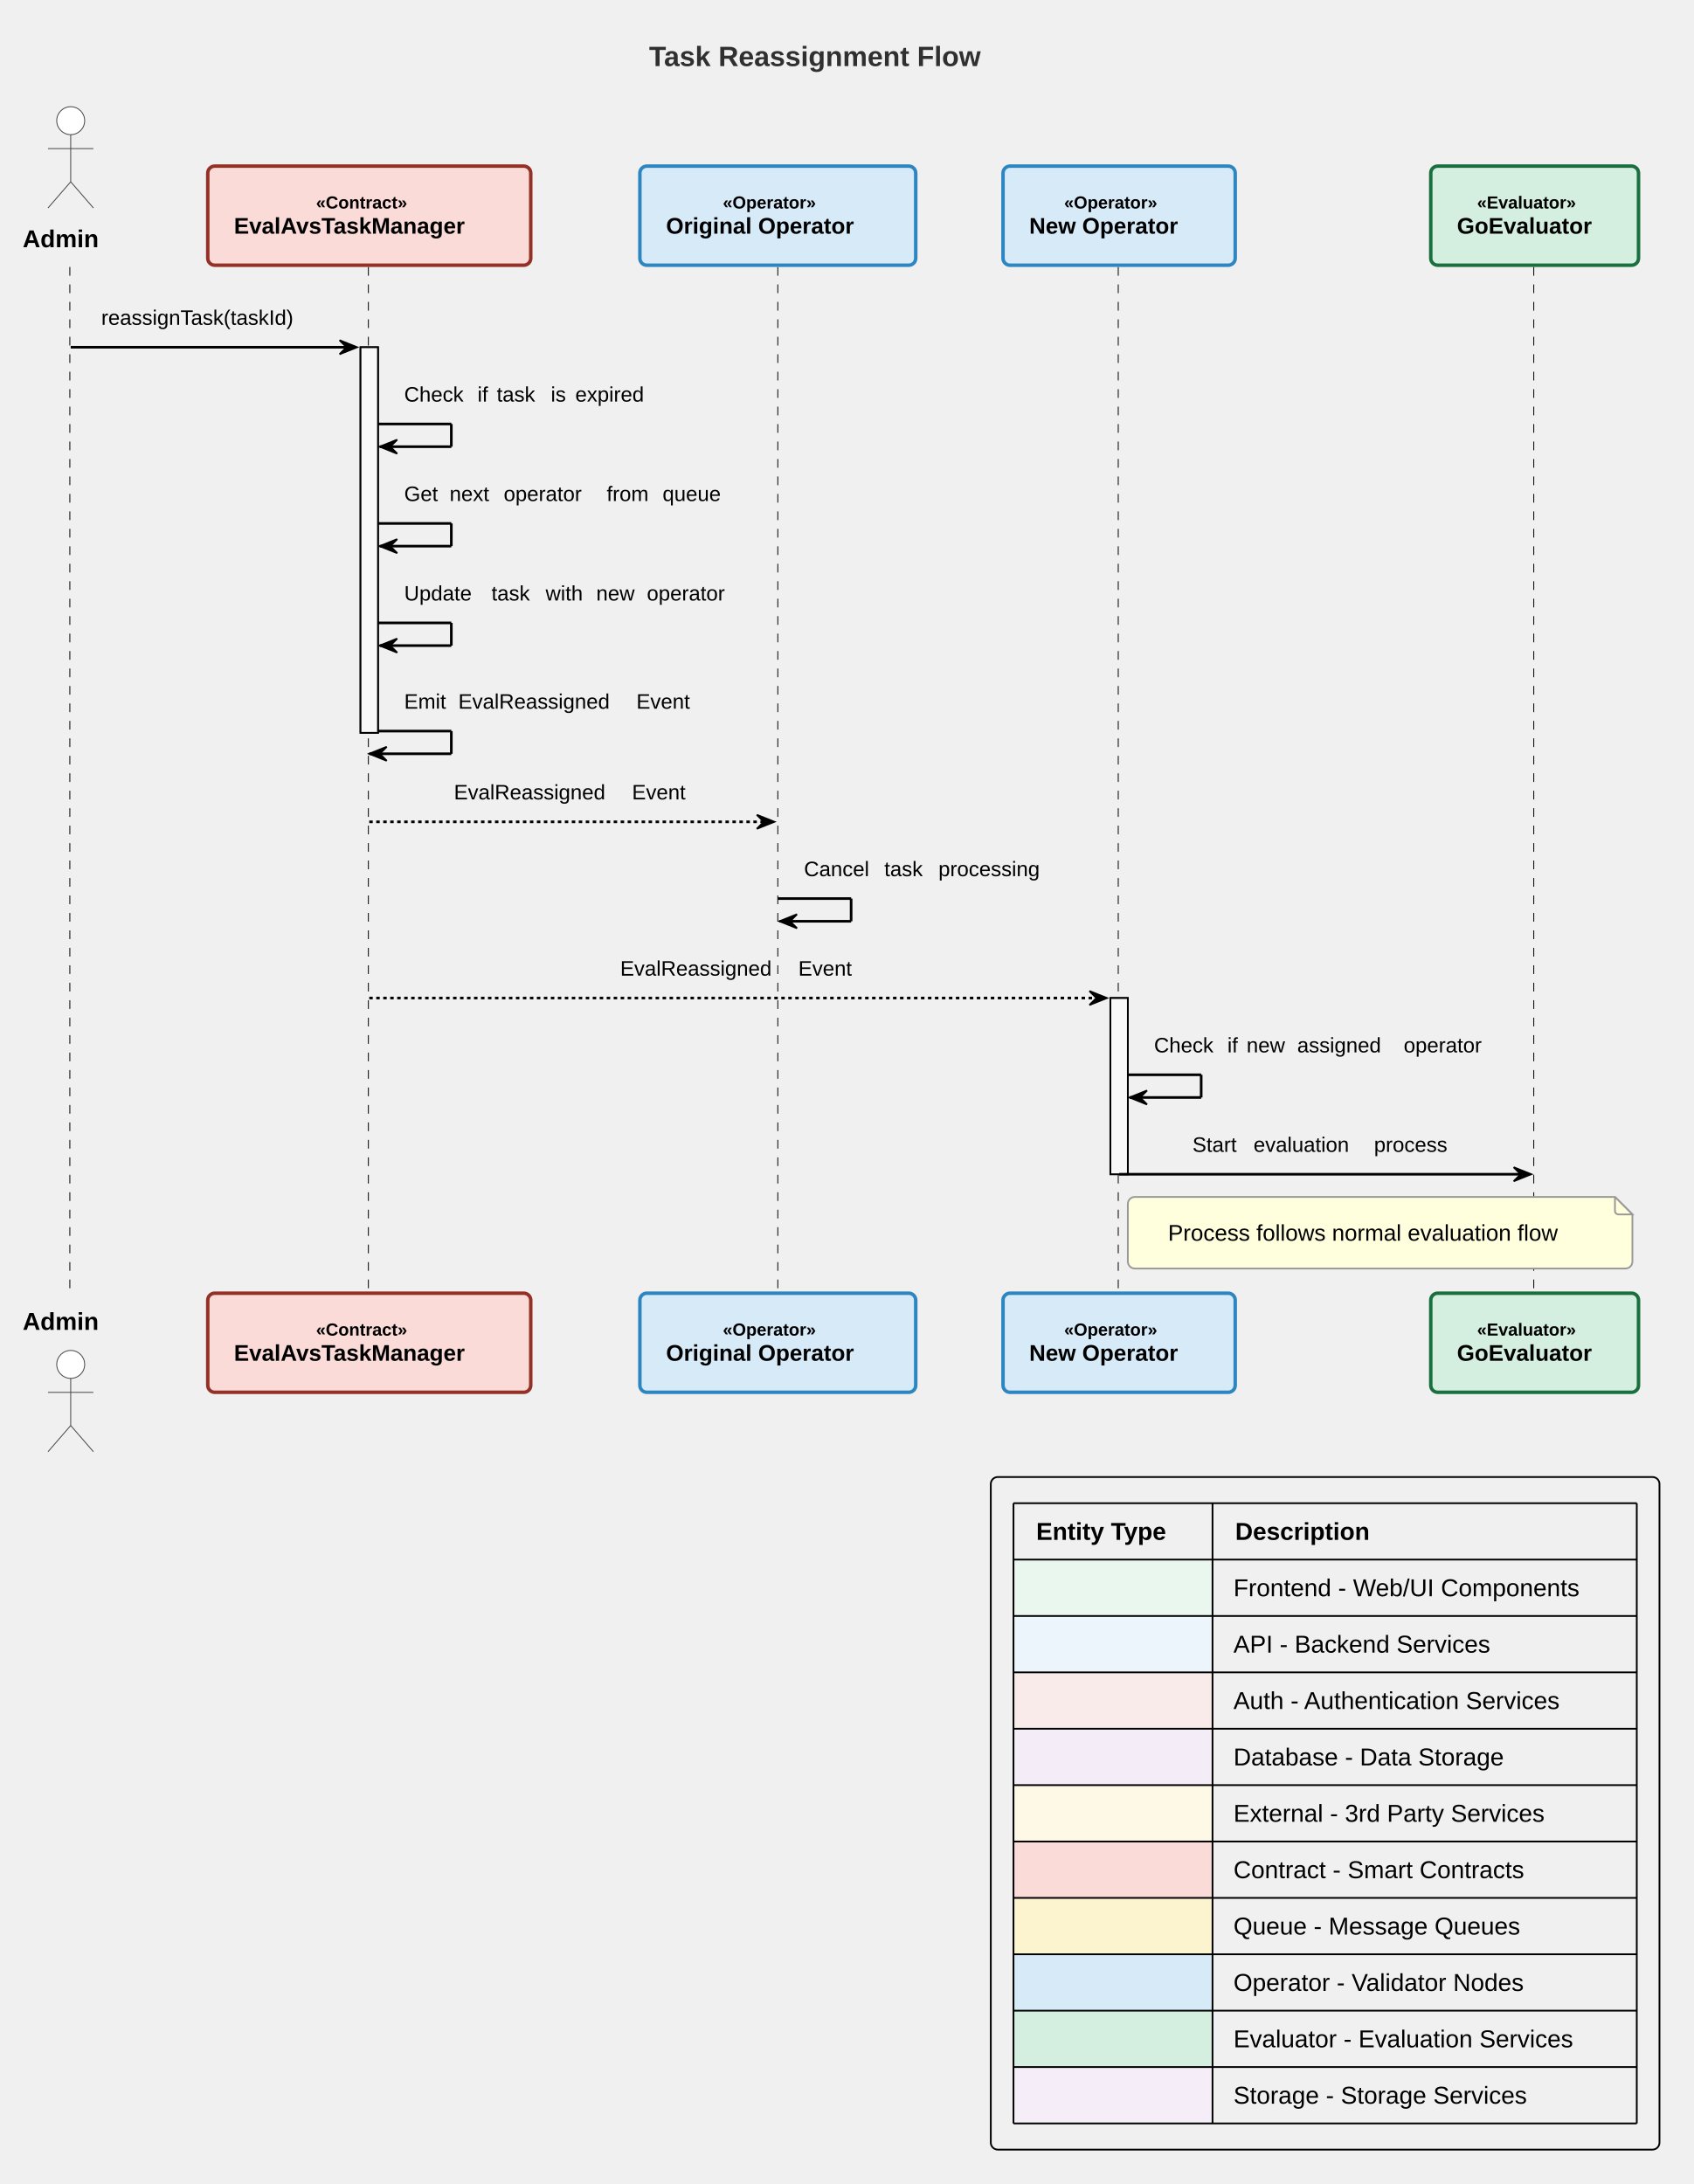
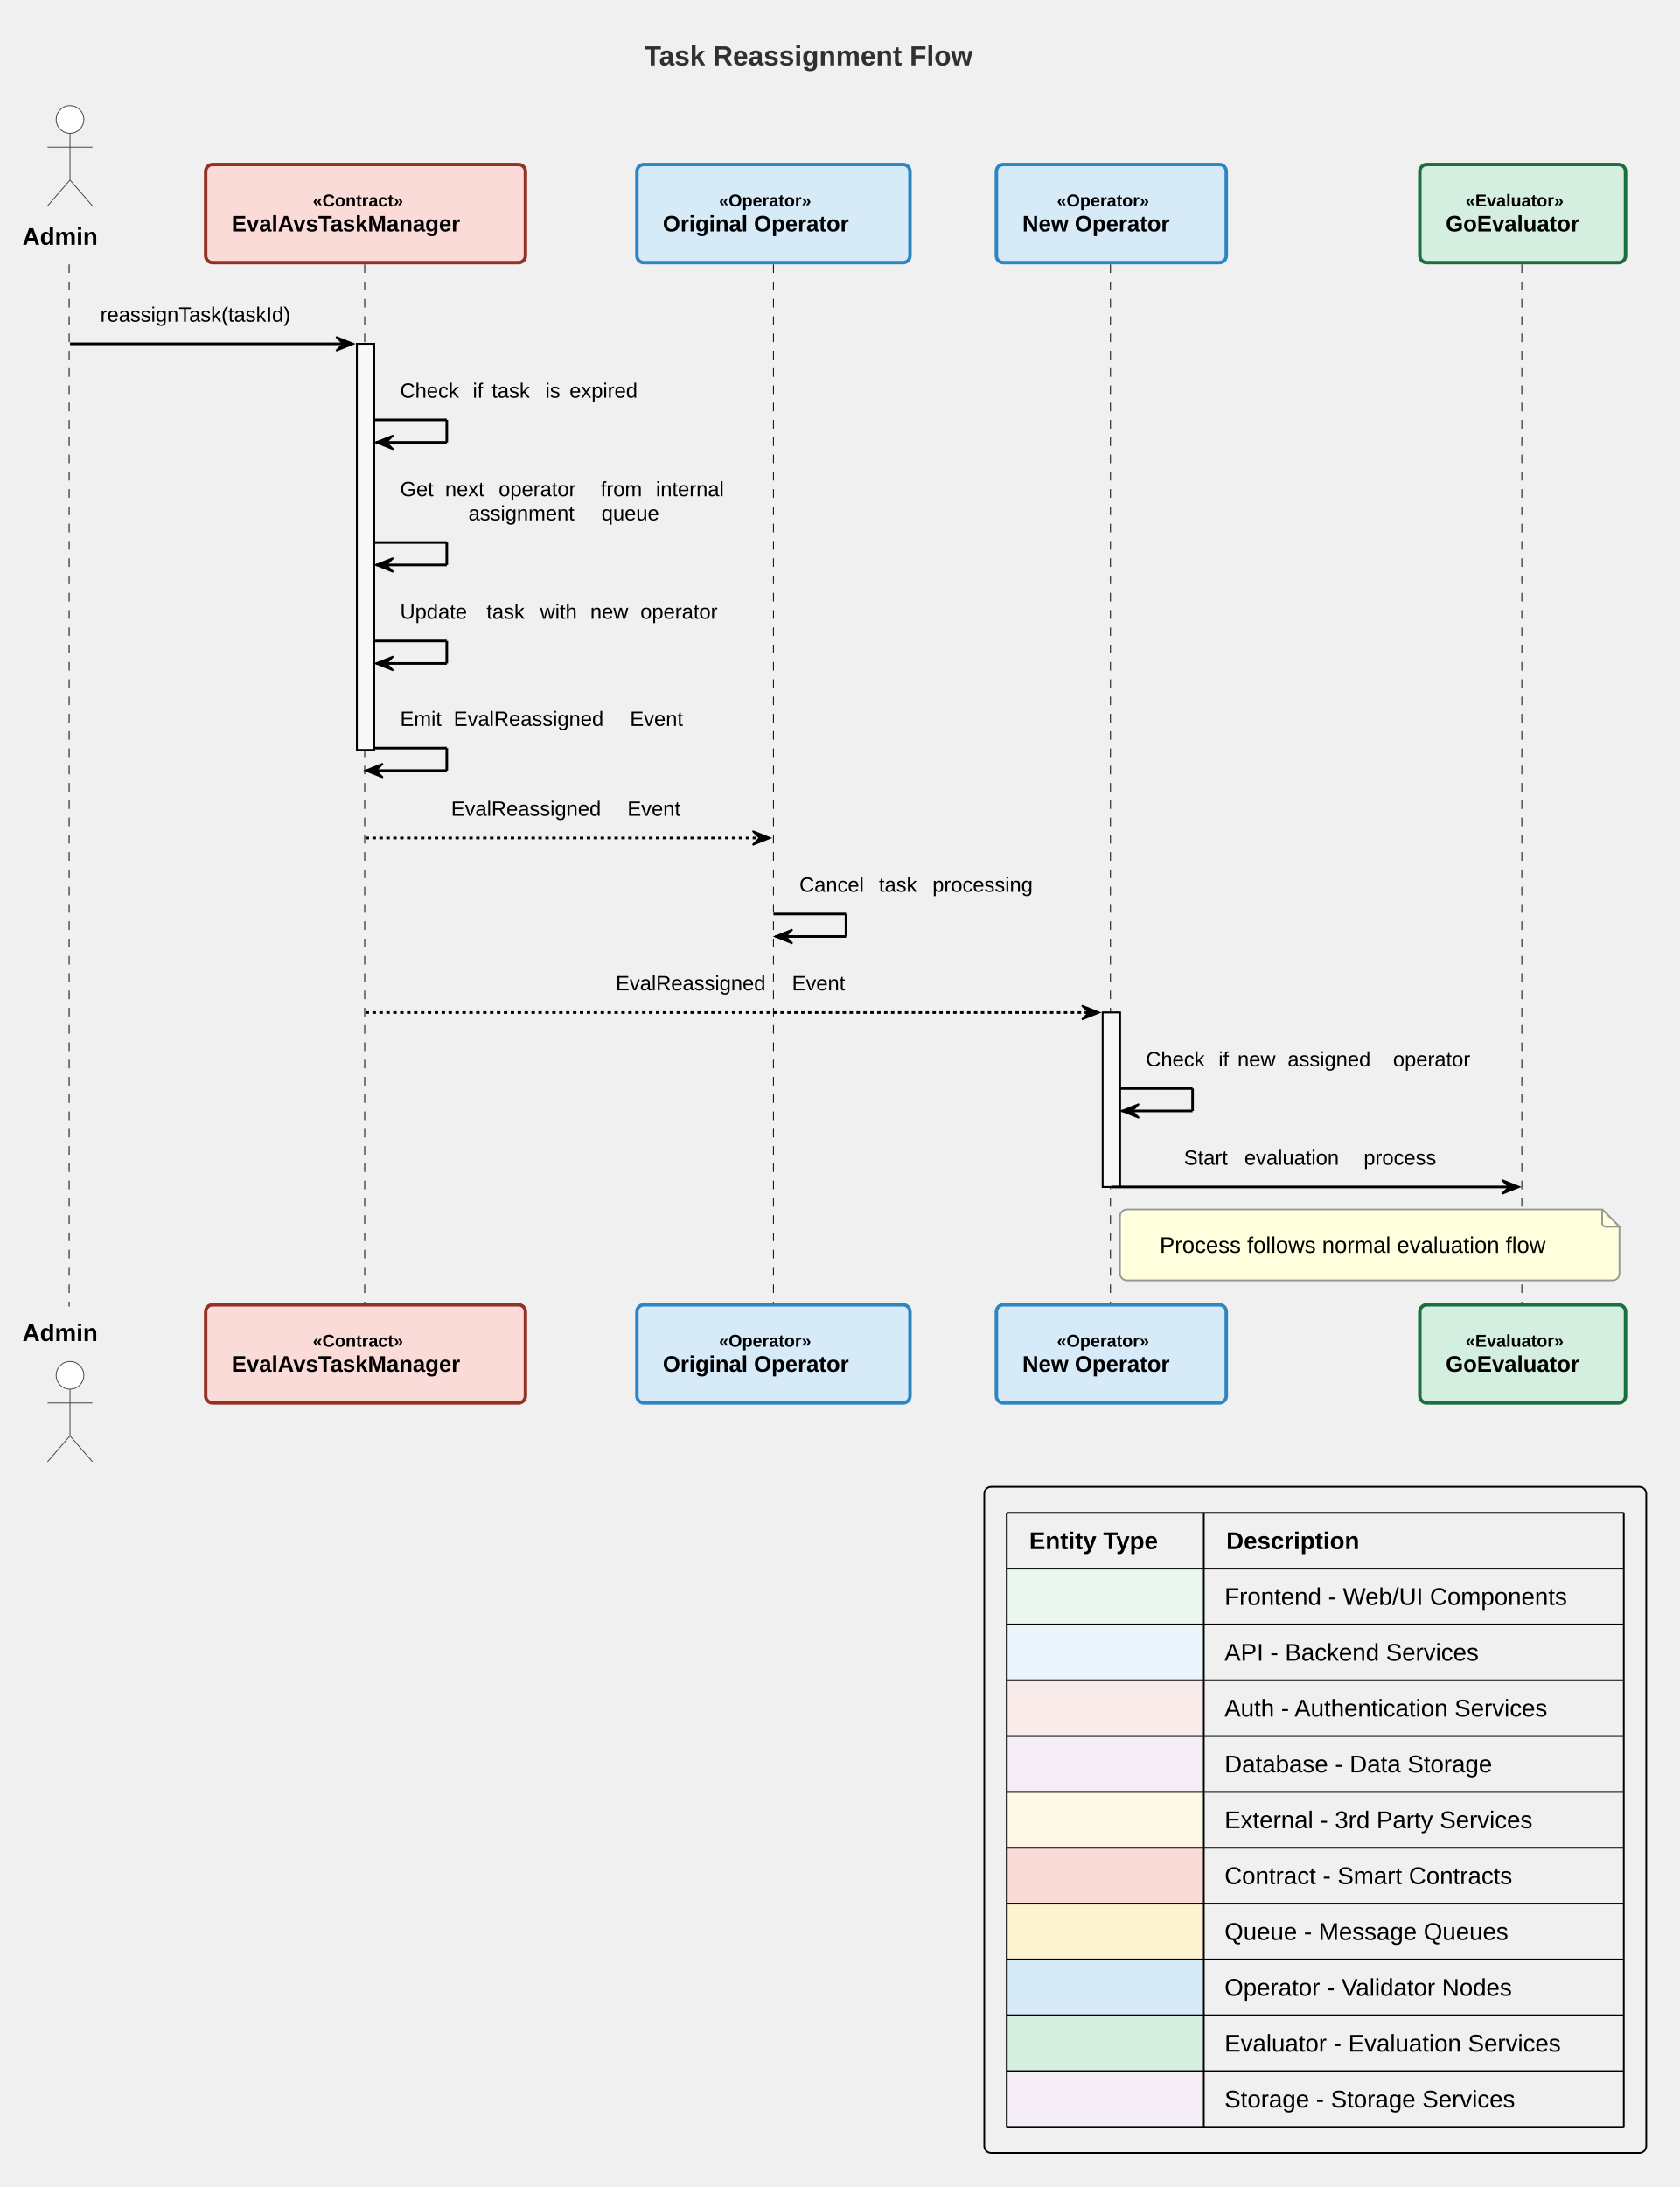
- <svg xmlns="http://www.w3.org/2000/svg" contentStyleType="text/css" height="1251px" preserveAspectRatio="none" style="width:970px;height:1251px;background:#FFFFFF;" version="1.1" viewBox="0 0 970 1251" width="970px" zoomAndPan="magnify">
+ <svg xmlns="http://www.w3.org/2000/svg" contentStyleType="text/css" height="1265px" preserveAspectRatio="none" style="width:972px;height:1265px;background:#FFFFFF;" version="1.1" viewBox="0 0 972 1265" width="972px" zoomAndPan="magnify">
  <defs />
  <g>
-     <text fill="#303030" font-family="Arial" font-size="16" font-weight="bold" lengthAdjust="spacing" textLength="219" x="371.75" y="37.852">Task Reassignment Flow</text>
-     <rect fill="#F8F8F8" height="220.875" style="stroke:#000000;stroke-width:1.0;" width="10" x="206.5" y="198.891" />
-     <rect fill="#F8F8F8" height="100.938" style="stroke:#000000;stroke-width:1.0;" width="10" x="636" y="571.672" />
-     <line style="stroke:#000000;stroke-width:0.5;stroke-dasharray:5.0,5.0;" x1="40" x2="40" y1="152.922" y2="741.742" />
-     <line style="stroke:#000000;stroke-width:0.5;stroke-dasharray:5.0,5.0;" x1="211" x2="211" y1="152.922" y2="741.742" />
-     <line style="stroke:#000000;stroke-width:0.5;stroke-dasharray:5.0,5.0;" x1="445.5" x2="445.5" y1="152.922" y2="741.742" />
-     <line style="stroke:#000000;stroke-width:0.5;stroke-dasharray:5.0,5.0;" x1="640.5" x2="640.5" y1="152.922" y2="741.742" />
-     <line style="stroke:#000000;stroke-width:0.5;stroke-dasharray:5.0,5.0;" x1="878.5" x2="878.5" y1="152.922" y2="741.742" />
+     <text fill="#303030" font-family="Arial" font-size="16" font-weight="bold" lengthAdjust="spacing" textLength="219" x="372.75" y="37.852">Task Reassignment Flow</text>
+     <rect fill="#F8F8F8" height="234.844" style="stroke:#000000;stroke-width:1.0;" width="10" x="206.5" y="198.891" />
+     <rect fill="#F8F8F8" height="100.938" style="stroke:#000000;stroke-width:1.0;" width="10" x="638" y="585.641" />
+     <line style="stroke:#000000;stroke-width:0.5;stroke-dasharray:5.0,5.0;" x1="40" x2="40" y1="152.922" y2="755.711" />
+     <line style="stroke:#000000;stroke-width:0.5;stroke-dasharray:5.0,5.0;" x1="211" x2="211" y1="152.922" y2="755.711" />
+     <line style="stroke:#000000;stroke-width:0.5;stroke-dasharray:5.0,5.0;" x1="447.5" x2="447.5" y1="152.922" y2="755.711" />
+     <line style="stroke:#000000;stroke-width:0.5;stroke-dasharray:5.0,5.0;" x1="642.5" x2="642.5" y1="152.922" y2="755.711" />
+     <line style="stroke:#000000;stroke-width:0.5;stroke-dasharray:5.0,5.0;" x1="880.5" x2="880.5" y1="152.922" y2="755.711" />
    <text fill="#000000" font-family="Arial" font-size="14" font-weight="bold" lengthAdjust="spacing" textLength="49" x="13" y="141.62">Admin</text>
    <ellipse cx="40.5" cy="69.125" fill="#FFFFFF" rx="8" ry="8" style="stroke:#454545;stroke-width:0.5;" />
    <path d="M40.5,77.125 L40.5,104.125 M27.5,85.125 L53.5,85.125 M40.5,104.125 L27.5,119.125 M40.5,104.125 L53.5,119.125 " fill="none" style="stroke:#454545;stroke-width:0.5;" />
-     <text fill="#000000" font-family="Arial" font-size="14" font-weight="bold" lengthAdjust="spacing" textLength="49" x="13" y="761.737">Admin</text>
-     <ellipse cx="40.5" cy="781.539" fill="#FFFFFF" rx="8" ry="8" style="stroke:#454545;stroke-width:0.5;" />
-     <path d="M40.5,789.539 L40.5,816.539 M27.5,797.539 L53.5,797.539 M40.5,816.539 L27.5,831.539 M40.5,816.539 L53.5,831.539 " fill="none" style="stroke:#454545;stroke-width:0.5;" />
+     <text fill="#000000" font-family="Arial" font-size="14" font-weight="bold" lengthAdjust="spacing" textLength="49" x="13" y="775.706">Admin</text>
+     <ellipse cx="40.5" cy="795.508" fill="#FFFFFF" rx="8" ry="8" style="stroke:#454545;stroke-width:0.5;" />
+     <path d="M40.5,803.508 L40.5,830.508 M27.5,811.508 L53.5,811.508 M40.5,830.508 L27.5,845.508 M40.5,830.508 L53.5,845.508 " fill="none" style="stroke:#454545;stroke-width:0.5;" />
    <rect fill="#FADBD8" height="56.773" rx="4" ry="4" style="stroke:#943126;stroke-width:2.0;" width="185" x="119" y="95.148" />
    <text fill="#000000" font-family="Arial" font-size="10" font-weight="bold" lengthAdjust="spacing" textLength="61" x="181" y="119.431">«Contract»</text>
    <text fill="#000000" font-family="Arial" font-size="13" font-weight="bold" lengthAdjust="spacing" textLength="155" x="134" y="133.856">EvalAvsTaskManager</text>
-     <rect fill="#FADBD8" height="56.773" rx="4" ry="4" style="stroke:#943126;stroke-width:2.0;" width="185" x="119" y="740.742" />
-     <text fill="#000000" font-family="Arial" font-size="10" font-weight="bold" lengthAdjust="spacing" textLength="61" x="181" y="765.024">«Contract»</text>
-     <text fill="#000000" font-family="Arial" font-size="13" font-weight="bold" lengthAdjust="spacing" textLength="155" x="134" y="779.45">EvalAvsTaskManager</text>
-     <rect fill="#D6EAF8" height="56.773" rx="4" ry="4" style="stroke:#2E86C1;stroke-width:2.0;" width="158" x="366.5" y="95.148" />
-     <text fill="#000000" font-family="Arial" font-size="10" font-weight="bold" lengthAdjust="spacing" textLength="63" x="414" y="119.431">«Operator»</text>
-     <text fill="#000000" font-family="Arial" font-size="13" font-weight="bold" lengthAdjust="spacing" textLength="128" x="381.5" y="133.856">Original Operator</text>
-     <rect fill="#D6EAF8" height="56.773" rx="4" ry="4" style="stroke:#2E86C1;stroke-width:2.0;" width="158" x="366.5" y="740.742" />
-     <text fill="#000000" font-family="Arial" font-size="10" font-weight="bold" lengthAdjust="spacing" textLength="63" x="414" y="765.024">«Operator»</text>
-     <text fill="#000000" font-family="Arial" font-size="13" font-weight="bold" lengthAdjust="spacing" textLength="128" x="381.5" y="779.45">Original Operator</text>
-     <rect fill="#D6EAF8" height="56.773" rx="4" ry="4" style="stroke:#2E86C1;stroke-width:2.0;" width="133" x="574.5" y="95.148" />
-     <text fill="#000000" font-family="Arial" font-size="10" font-weight="bold" lengthAdjust="spacing" textLength="63" x="609.5" y="119.431">«Operator»</text>
-     <text fill="#000000" font-family="Arial" font-size="13" font-weight="bold" lengthAdjust="spacing" textLength="103" x="589.5" y="133.856">New Operator</text>
-     <rect fill="#D6EAF8" height="56.773" rx="4" ry="4" style="stroke:#2E86C1;stroke-width:2.0;" width="133" x="574.5" y="740.742" />
-     <text fill="#000000" font-family="Arial" font-size="10" font-weight="bold" lengthAdjust="spacing" textLength="63" x="609.5" y="765.024">«Operator»</text>
-     <text fill="#000000" font-family="Arial" font-size="13" font-weight="bold" lengthAdjust="spacing" textLength="103" x="589.5" y="779.45">New Operator</text>
-     <rect fill="#D4EFDF" height="56.773" rx="4" ry="4" style="stroke:#196F3D;stroke-width:2.0;" width="119" x="819.5" y="95.148" />
-     <text fill="#000000" font-family="Arial" font-size="10" font-weight="bold" lengthAdjust="spacing" textLength="66" x="846" y="119.431">«Evaluator»</text>
-     <text fill="#000000" font-family="Arial" font-size="13" font-weight="bold" lengthAdjust="spacing" textLength="89" x="834.5" y="133.856">GoEvaluator</text>
-     <rect fill="#D4EFDF" height="56.773" rx="4" ry="4" style="stroke:#196F3D;stroke-width:2.0;" width="119" x="819.5" y="740.742" />
-     <text fill="#000000" font-family="Arial" font-size="10" font-weight="bold" lengthAdjust="spacing" textLength="66" x="846" y="765.024">«Evaluator»</text>
-     <text fill="#000000" font-family="Arial" font-size="13" font-weight="bold" lengthAdjust="spacing" textLength="89" x="834.5" y="779.45">GoEvaluator</text>
-     <rect fill="#F8F8F8" height="220.875" style="stroke:#000000;stroke-width:1.0;" width="10" x="206.5" y="198.891" />
-     <rect fill="#F8F8F8" height="100.938" style="stroke:#000000;stroke-width:1.0;" width="10" x="636" y="571.672" />
+     <rect fill="#FADBD8" height="56.773" rx="4" ry="4" style="stroke:#943126;stroke-width:2.0;" width="185" x="119" y="754.711" />
+     <text fill="#000000" font-family="Arial" font-size="10" font-weight="bold" lengthAdjust="spacing" textLength="61" x="181" y="778.993">«Contract»</text>
+     <text fill="#000000" font-family="Arial" font-size="13" font-weight="bold" lengthAdjust="spacing" textLength="155" x="134" y="793.418">EvalAvsTaskManager</text>
+     <rect fill="#D6EAF8" height="56.773" rx="4" ry="4" style="stroke:#2E86C1;stroke-width:2.0;" width="158" x="368.5" y="95.148" />
+     <text fill="#000000" font-family="Arial" font-size="10" font-weight="bold" lengthAdjust="spacing" textLength="63" x="416" y="119.431">«Operator»</text>
+     <text fill="#000000" font-family="Arial" font-size="13" font-weight="bold" lengthAdjust="spacing" textLength="128" x="383.5" y="133.856">Original Operator</text>
+     <rect fill="#D6EAF8" height="56.773" rx="4" ry="4" style="stroke:#2E86C1;stroke-width:2.0;" width="158" x="368.5" y="754.711" />
+     <text fill="#000000" font-family="Arial" font-size="10" font-weight="bold" lengthAdjust="spacing" textLength="63" x="416" y="778.993">«Operator»</text>
+     <text fill="#000000" font-family="Arial" font-size="13" font-weight="bold" lengthAdjust="spacing" textLength="128" x="383.5" y="793.418">Original Operator</text>
+     <rect fill="#D6EAF8" height="56.773" rx="4" ry="4" style="stroke:#2E86C1;stroke-width:2.0;" width="133" x="576.5" y="95.148" />
+     <text fill="#000000" font-family="Arial" font-size="10" font-weight="bold" lengthAdjust="spacing" textLength="63" x="611.5" y="119.431">«Operator»</text>
+     <text fill="#000000" font-family="Arial" font-size="13" font-weight="bold" lengthAdjust="spacing" textLength="103" x="591.5" y="133.856">New Operator</text>
+     <rect fill="#D6EAF8" height="56.773" rx="4" ry="4" style="stroke:#2E86C1;stroke-width:2.0;" width="133" x="576.5" y="754.711" />
+     <text fill="#000000" font-family="Arial" font-size="10" font-weight="bold" lengthAdjust="spacing" textLength="63" x="611.5" y="778.993">«Operator»</text>
+     <text fill="#000000" font-family="Arial" font-size="13" font-weight="bold" lengthAdjust="spacing" textLength="103" x="591.5" y="793.418">New Operator</text>
+     <rect fill="#D4EFDF" height="56.773" rx="4" ry="4" style="stroke:#196F3D;stroke-width:2.0;" width="119" x="821.5" y="95.148" />
+     <text fill="#000000" font-family="Arial" font-size="10" font-weight="bold" lengthAdjust="spacing" textLength="66" x="848" y="119.431">«Evaluator»</text>
+     <text fill="#000000" font-family="Arial" font-size="13" font-weight="bold" lengthAdjust="spacing" textLength="89" x="836.5" y="133.856">GoEvaluator</text>
+     <rect fill="#D4EFDF" height="56.773" rx="4" ry="4" style="stroke:#196F3D;stroke-width:2.0;" width="119" x="821.5" y="754.711" />
+     <text fill="#000000" font-family="Arial" font-size="10" font-weight="bold" lengthAdjust="spacing" textLength="66" x="848" y="778.993">«Evaluator»</text>
+     <text fill="#000000" font-family="Arial" font-size="13" font-weight="bold" lengthAdjust="spacing" textLength="89" x="836.5" y="793.418">GoEvaluator</text>
+     <rect fill="#F8F8F8" height="234.844" style="stroke:#000000;stroke-width:1.0;" width="10" x="206.5" y="198.891" />
+     <rect fill="#F8F8F8" height="100.938" style="stroke:#000000;stroke-width:1.0;" width="10" x="638" y="585.641" />
    <polygon fill="#000000" points="194.5,194.891,204.5,198.891,194.5,202.891,198.5,198.891" style="stroke:#000000;stroke-width:1.0;" />
    <line style="stroke:#000000;stroke-width:1.5;" x1="40.5" x2="200.5" y1="198.891" y2="198.891" />
    <text fill="#000000" font-family="Arial" font-size="12" lengthAdjust="spacing" textLength="131" x="58" y="186.06">reassignTask(taskId)</text>
    <line style="stroke:#000000;stroke-width:1.5;" x1="216.5" x2="258.5" y1="242.859" y2="242.859" />
    <line style="stroke:#000000;stroke-width:1.5;" x1="258.5" x2="258.5" y1="242.859" y2="255.859" />
    <line style="stroke:#000000;stroke-width:1.5;" x1="217.5" x2="258.5" y1="255.859" y2="255.859" />
    <polygon fill="#000000" points="227.5,251.859,217.5,255.859,227.5,259.859,223.5,255.859" style="stroke:#000000;stroke-width:1.0;" />
    <text fill="#000000" font-family="Arial" font-size="12" lengthAdjust="spacing" textLength="38" x="231.5" y="230.029">Check</text>
    <text fill="#000000" font-family="Arial" font-size="12" lengthAdjust="spacing" textLength="4" x="269.5" y="230.029"> </text>
    <text fill="#000000" font-family="Arial" font-size="12" lengthAdjust="spacing" textLength="7" x="273.5" y="230.029">if</text>
    <text fill="#000000" font-family="Arial" font-size="12" lengthAdjust="spacing" textLength="4" x="280.5" y="230.029"> </text>
    <text fill="#000000" font-family="Arial" font-size="12" lengthAdjust="spacing" textLength="27" x="284.5" y="230.029">task</text>
    <text fill="#000000" font-family="Arial" font-size="12" lengthAdjust="spacing" textLength="4" x="311.5" y="230.029"> </text>
    <text fill="#000000" font-family="Arial" font-size="12" lengthAdjust="spacing" textLength="10" x="315.5" y="230.029">is</text>
    <text fill="#000000" font-family="Arial" font-size="12" lengthAdjust="spacing" textLength="4" x="325.5" y="230.029"> </text>
    <text fill="#000000" font-family="Arial" font-size="12" lengthAdjust="spacing" textLength="46" x="329.5" y="230.029">expired</text>
-     <line style="stroke:#000000;stroke-width:1.5;" x1="216.5" x2="258.5" y1="299.828" y2="299.828" />
-     <line style="stroke:#000000;stroke-width:1.5;" x1="258.5" x2="258.5" y1="299.828" y2="312.828" />
-     <line style="stroke:#000000;stroke-width:1.5;" x1="217.5" x2="258.5" y1="312.828" y2="312.828" />
-     <polygon fill="#000000" points="227.5,308.828,217.5,312.828,227.5,316.828,223.5,312.828" style="stroke:#000000;stroke-width:1.0;" />
+     <line style="stroke:#000000;stroke-width:1.5;" x1="216.5" x2="258.5" y1="313.797" y2="313.797" />
+     <line style="stroke:#000000;stroke-width:1.5;" x1="258.5" x2="258.5" y1="313.797" y2="326.797" />
+     <line style="stroke:#000000;stroke-width:1.5;" x1="217.5" x2="258.5" y1="326.797" y2="326.797" />
+     <polygon fill="#000000" points="227.5,322.797,217.5,326.797,227.5,330.797,223.5,326.797" style="stroke:#000000;stroke-width:1.0;" />
    <text fill="#000000" font-family="Arial" font-size="12" lengthAdjust="spacing" textLength="22" x="231.5" y="286.998">Get</text>
    <text fill="#000000" font-family="Arial" font-size="12" lengthAdjust="spacing" textLength="4" x="253.5" y="286.998"> </text>
    <text fill="#000000" font-family="Arial" font-size="12" lengthAdjust="spacing" textLength="27" x="257.5" y="286.998">next</text>
    <text fill="#000000" font-family="Arial" font-size="12" lengthAdjust="spacing" textLength="4" x="284.5" y="286.998"> </text>
    <text fill="#000000" font-family="Arial" font-size="12" lengthAdjust="spacing" textLength="55" x="288.5" y="286.998">operator</text>
    <text fill="#000000" font-family="Arial" font-size="12" lengthAdjust="spacing" textLength="4" x="343.5" y="286.998"> </text>
    <text fill="#000000" font-family="Arial" font-size="12" lengthAdjust="spacing" textLength="28" x="347.5" y="286.998">from</text>
    <text fill="#000000" font-family="Arial" font-size="12" lengthAdjust="spacing" textLength="4" x="375.5" y="286.998"> </text>
-     <text fill="#000000" font-family="Arial" font-size="12" lengthAdjust="spacing" textLength="40" x="379.5" y="286.998">queue</text>
-     <line style="stroke:#000000;stroke-width:1.5;" x1="216.5" x2="258.5" y1="356.797" y2="356.797" />
-     <line style="stroke:#000000;stroke-width:1.5;" x1="258.5" x2="258.5" y1="356.797" y2="369.797" />
-     <line style="stroke:#000000;stroke-width:1.5;" x1="217.5" x2="258.5" y1="369.797" y2="369.797" />
-     <polygon fill="#000000" points="227.5,365.797,217.5,369.797,227.5,373.797,223.5,369.797" style="stroke:#000000;stroke-width:1.0;" />
-     <text fill="#000000" font-family="Arial" font-size="12" lengthAdjust="spacing" textLength="46" x="231.5" y="343.967">Update</text>
-     <text fill="#000000" font-family="Arial" font-size="12" lengthAdjust="spacing" textLength="4" x="277.5" y="343.967"> </text>
-     <text fill="#000000" font-family="Arial" font-size="12" lengthAdjust="spacing" textLength="27" x="281.5" y="343.967">task</text>
-     <text fill="#000000" font-family="Arial" font-size="12" lengthAdjust="spacing" textLength="4" x="308.5" y="343.967"> </text>
-     <text fill="#000000" font-family="Arial" font-size="12" lengthAdjust="spacing" textLength="25" x="312.5" y="343.967">with</text>
-     <text fill="#000000" font-family="Arial" font-size="12" lengthAdjust="spacing" textLength="4" x="337.5" y="343.967"> </text>
-     <text fill="#000000" font-family="Arial" font-size="12" lengthAdjust="spacing" textLength="25" x="341.5" y="343.967">new</text>
-     <text fill="#000000" font-family="Arial" font-size="12" lengthAdjust="spacing" textLength="4" x="366.5" y="343.967"> </text>
-     <text fill="#000000" font-family="Arial" font-size="12" lengthAdjust="spacing" textLength="55" x="370.5" y="343.967">operator</text>
-     <line style="stroke:#000000;stroke-width:1.5;" x1="216.5" x2="258.5" y1="418.766" y2="418.766" />
-     <line style="stroke:#000000;stroke-width:1.5;" x1="258.5" x2="258.5" y1="418.766" y2="431.766" />
-     <line style="stroke:#000000;stroke-width:1.5;" x1="211.5" x2="258.5" y1="431.766" y2="431.766" />
-     <polygon fill="#000000" points="221.5,427.766,211.5,431.766,221.5,435.766,217.5,431.766" style="stroke:#000000;stroke-width:1.0;" />
-     <text fill="#000000" font-family="Arial" font-size="12" lengthAdjust="spacing" textLength="27" x="231.5" y="405.935">Emit</text>
-     <text fill="#000000" font-family="Arial" font-size="12" lengthAdjust="spacing" textLength="4" x="258.5" y="405.935"> </text>
-     <text fill="#000000" font-family="Arial" font-size="12" lengthAdjust="spacing" textLength="98" x="262.5" y="405.935">EvalReassigned</text>
-     <text fill="#000000" font-family="Arial" font-size="12" lengthAdjust="spacing" textLength="4" x="360.5" y="405.935"> </text>
-     <text fill="#000000" font-family="Arial" font-size="12" lengthAdjust="spacing" textLength="35" x="364.5" y="405.935">Event</text>
-     <polygon fill="#000000" points="433.5,466.734,443.5,470.734,433.5,474.734,437.5,470.734" style="stroke:#000000;stroke-width:1.0;" />
-     <line style="stroke:#000000;stroke-width:1.5;stroke-dasharray:2.0,2.0;" x1="211.5" x2="439.5" y1="470.734" y2="470.734" />
-     <text fill="#000000" font-family="Arial" font-size="12" lengthAdjust="spacing" textLength="98" x="260" y="457.904">EvalReassigned</text>
-     <text fill="#000000" font-family="Arial" font-size="12" lengthAdjust="spacing" textLength="4" x="358" y="457.904"> </text>
-     <text fill="#000000" font-family="Arial" font-size="12" lengthAdjust="spacing" textLength="35" x="362" y="457.904">Event</text>
-     <line style="stroke:#000000;stroke-width:1.5;" x1="445.5" x2="487.5" y1="514.703" y2="514.703" />
-     <line style="stroke:#000000;stroke-width:1.5;" x1="487.5" x2="487.5" y1="514.703" y2="527.703" />
-     <line style="stroke:#000000;stroke-width:1.5;" x1="446.5" x2="487.5" y1="527.703" y2="527.703" />
-     <polygon fill="#000000" points="456.5,523.703,446.5,527.703,456.5,531.703,452.5,527.703" style="stroke:#000000;stroke-width:1.0;" />
-     <text fill="#000000" font-family="Arial" font-size="12" lengthAdjust="spacing" textLength="42" x="460.5" y="501.873">Cancel</text>
-     <text fill="#000000" font-family="Arial" font-size="12" lengthAdjust="spacing" textLength="4" x="502.5" y="501.873"> </text>
-     <text fill="#000000" font-family="Arial" font-size="12" lengthAdjust="spacing" textLength="27" x="506.5" y="501.873">task</text>
-     <text fill="#000000" font-family="Arial" font-size="12" lengthAdjust="spacing" textLength="4" x="533.5" y="501.873"> </text>
-     <text fill="#000000" font-family="Arial" font-size="12" lengthAdjust="spacing" textLength="69" x="537.5" y="501.873">processing</text>
-     <polygon fill="#000000" points="624,567.672,634,571.672,624,575.672,628,571.672" style="stroke:#000000;stroke-width:1.0;" />
-     <line style="stroke:#000000;stroke-width:1.5;stroke-dasharray:2.0,2.0;" x1="211.5" x2="630" y1="571.672" y2="571.672" />
-     <text fill="#000000" font-family="Arial" font-size="12" lengthAdjust="spacing" textLength="98" x="355.25" y="558.842">EvalReassigned</text>
-     <text fill="#000000" font-family="Arial" font-size="12" lengthAdjust="spacing" textLength="4" x="453.25" y="558.842"> </text>
-     <text fill="#000000" font-family="Arial" font-size="12" lengthAdjust="spacing" textLength="35" x="457.25" y="558.842">Event</text>
-     <line style="stroke:#000000;stroke-width:1.5;" x1="646" x2="688" y1="615.641" y2="615.641" />
-     <line style="stroke:#000000;stroke-width:1.5;" x1="688" x2="688" y1="615.641" y2="628.641" />
-     <line style="stroke:#000000;stroke-width:1.5;" x1="647" x2="688" y1="628.641" y2="628.641" />
-     <polygon fill="#000000" points="657,624.641,647,628.641,657,632.641,653,628.641" style="stroke:#000000;stroke-width:1.0;" />
-     <text fill="#000000" font-family="Arial" font-size="12" lengthAdjust="spacing" textLength="38" x="661" y="602.811">Check</text>
-     <text fill="#000000" font-family="Arial" font-size="12" lengthAdjust="spacing" textLength="4" x="699" y="602.811"> </text>
-     <text fill="#000000" font-family="Arial" font-size="12" lengthAdjust="spacing" textLength="7" x="703" y="602.811">if</text>
-     <text fill="#000000" font-family="Arial" font-size="12" lengthAdjust="spacing" textLength="4" x="710" y="602.811"> </text>
-     <text fill="#000000" font-family="Arial" font-size="12" lengthAdjust="spacing" textLength="25" x="714" y="602.811">new</text>
-     <text fill="#000000" font-family="Arial" font-size="12" lengthAdjust="spacing" textLength="4" x="739" y="602.811"> </text>
-     <text fill="#000000" font-family="Arial" font-size="12" lengthAdjust="spacing" textLength="57" x="743" y="602.811">assigned</text>
-     <text fill="#000000" font-family="Arial" font-size="12" lengthAdjust="spacing" textLength="4" x="800" y="602.811"> </text>
-     <text fill="#000000" font-family="Arial" font-size="12" lengthAdjust="spacing" textLength="55" x="804" y="602.811">operator</text>
-     <polygon fill="#000000" points="867,668.609,877,672.609,867,676.609,871,672.609" style="stroke:#000000;stroke-width:1.0;" />
-     <line style="stroke:#000000;stroke-width:1.5;" x1="641" x2="873" y1="672.609" y2="672.609" />
-     <text fill="#000000" font-family="Arial" font-size="12" lengthAdjust="spacing" textLength="31" x="683" y="659.779">Start</text>
-     <text fill="#000000" font-family="Arial" font-size="12" lengthAdjust="spacing" textLength="4" x="714" y="659.779"> </text>
-     <text fill="#000000" font-family="Arial" font-size="12" lengthAdjust="spacing" textLength="65" x="718" y="659.779">evaluation</text>
-     <text fill="#000000" font-family="Arial" font-size="12" lengthAdjust="spacing" textLength="4" x="783" y="659.779"> </text>
-     <text fill="#000000" font-family="Arial" font-size="12" lengthAdjust="spacing" textLength="50" x="787" y="659.779">process</text>
-     <path d="M646,689.609 L646,722.609 A4,4 0 0 0 650,726.609 L931,726.609 A4,4 0 0 0 935,722.609 L935,695.609 L925,685.609 L650,685.609 A4,4 0 0 0 646,689.609 " fill="#FFFFDD" style="stroke:#999999;stroke-width:1.0;" />
-     <path d="M925,685.609 L925,693.609 A2,2 0 0 0 927,695.609 L935,695.609 L925,685.609 " fill="#FFFFDD" style="stroke:#999999;stroke-width:1.0;" />
-     <text fill="#000000" font-family="Arial" font-size="13" lengthAdjust="spacing" textLength="243" x="669" y="710.676">Process follows normal evaluation flow</text>
-     <rect fill="none" height="385.266" id="_legend" rx="4" ry="4" style="stroke:#000000;stroke-width:1.0;" width="383" x="567.5" y="846.039" />
-     <text fill="#000000" font-family="Arial" font-size="14" font-weight="bold" lengthAdjust="spacing" textLength="88" x="593.5" y="882.034">Entity Type</text>
-     <text fill="#000000" font-family="Arial" font-size="14" font-weight="bold" lengthAdjust="spacing" textLength="90" x="707.5" y="882.034">Description</text>
-     <rect fill="#E9F7EF" height="32.297" style="stroke:none;stroke-width:1.0;" width="114" x="580.5" y="893.336" />
-     <text fill="#000000" font-family="Arial" font-size="14" lengthAdjust="spacing" textLength="4" x="588.5" y="914.331"> </text>
-     <text fill="#000000" font-family="Arial" font-size="14" lengthAdjust="spacing" textLength="219" x="706.5" y="914.331">Frontend - Web/UI Components</text>
-     <rect fill="#EBF5FB" height="32.297" style="stroke:none;stroke-width:1.0;" width="114" x="580.5" y="925.633" />
-     <text fill="#000000" font-family="Arial" font-size="14" lengthAdjust="spacing" textLength="4" x="588.5" y="946.628"> </text>
-     <text fill="#000000" font-family="Arial" font-size="14" lengthAdjust="spacing" textLength="157" x="706.5" y="946.628">API - Backend Services</text>
-     <rect fill="#F9EBEA" height="32.297" style="stroke:none;stroke-width:1.0;" width="114" x="580.5" y="957.93" />
-     <text fill="#000000" font-family="Arial" font-size="14" lengthAdjust="spacing" textLength="4" x="588.5" y="978.925"> </text>
-     <text fill="#000000" font-family="Arial" font-size="14" lengthAdjust="spacing" textLength="207" x="706.5" y="978.925">Auth - Authentication Services</text>
-     <rect fill="#F4ECF7" height="32.297" style="stroke:none;stroke-width:1.0;" width="114" x="580.5" y="990.227" />
-     <text fill="#000000" font-family="Arial" font-size="14" lengthAdjust="spacing" textLength="4" x="588.5" y="1011.222"> </text>
-     <text fill="#000000" font-family="Arial" font-size="14" lengthAdjust="spacing" textLength="169" x="706.5" y="1011.222">Database - Data Storage</text>
-     <rect fill="#FEF9E7" height="32.297" style="stroke:none;stroke-width:1.0;" width="114" x="580.5" y="1022.523" />
-     <text fill="#000000" font-family="Arial" font-size="14" lengthAdjust="spacing" textLength="4" x="588.5" y="1043.519"> </text>
-     <text fill="#000000" font-family="Arial" font-size="14" lengthAdjust="spacing" textLength="191" x="706.5" y="1043.519">External - 3rd Party Services</text>
-     <rect fill="#FADBD8" height="32.297" style="stroke:none;stroke-width:1.0;" width="114" x="580.5" y="1054.82" />
-     <text fill="#000000" font-family="Arial" font-size="14" lengthAdjust="spacing" textLength="4" x="588.5" y="1075.815"> </text>
-     <text fill="#000000" font-family="Arial" font-size="14" lengthAdjust="spacing" textLength="183" x="706.5" y="1075.815">Contract - Smart Contracts</text>
-     <rect fill="#FCF3CF" height="32.297" style="stroke:none;stroke-width:1.0;" width="114" x="580.5" y="1087.117" />
-     <text fill="#000000" font-family="Arial" font-size="14" lengthAdjust="spacing" textLength="4" x="588.5" y="1108.112"> </text>
-     <text fill="#000000" font-family="Arial" font-size="14" lengthAdjust="spacing" textLength="182" x="706.5" y="1108.112">Queue - Message Queues</text>
-     <rect fill="#D6EAF8" height="32.297" style="stroke:none;stroke-width:1.0;" width="114" x="580.5" y="1119.414" />
-     <text fill="#000000" font-family="Arial" font-size="14" lengthAdjust="spacing" textLength="4" x="588.5" y="1140.409"> </text>
-     <text fill="#000000" font-family="Arial" font-size="14" lengthAdjust="spacing" textLength="182" x="706.5" y="1140.409">Operator - Validator Nodes</text>
-     <rect fill="#D4EFDF" height="32.297" style="stroke:none;stroke-width:1.0;" width="114" x="580.5" y="1151.711" />
-     <text fill="#000000" font-family="Arial" font-size="14" lengthAdjust="spacing" textLength="4" x="588.5" y="1172.706"> </text>
-     <text fill="#000000" font-family="Arial" font-size="14" lengthAdjust="spacing" textLength="208" x="706.5" y="1172.706">Evaluator - Evaluation Services</text>
-     <rect fill="#F5EEF8" height="32.297" style="stroke:none;stroke-width:1.0;" width="114" x="580.5" y="1184.008" />
-     <text fill="#000000" font-family="Arial" font-size="14" lengthAdjust="spacing" textLength="4" x="588.5" y="1205.003"> </text>
-     <text fill="#000000" font-family="Arial" font-size="14" lengthAdjust="spacing" textLength="183" x="706.5" y="1205.003">Storage - Storage Services</text>
-     <line style="stroke:#000000;stroke-width:1.0;" x1="580.5" x2="937.5" y1="861.039" y2="861.039" />
-     <line style="stroke:#000000;stroke-width:1.0;" x1="580.5" x2="937.5" y1="893.336" y2="893.336" />
-     <line style="stroke:#000000;stroke-width:1.0;" x1="580.5" x2="937.5" y1="925.633" y2="925.633" />
-     <line style="stroke:#000000;stroke-width:1.0;" x1="580.5" x2="937.5" y1="957.93" y2="957.93" />
-     <line style="stroke:#000000;stroke-width:1.0;" x1="580.5" x2="937.5" y1="990.227" y2="990.227" />
-     <line style="stroke:#000000;stroke-width:1.0;" x1="580.5" x2="937.5" y1="1022.523" y2="1022.523" />
-     <line style="stroke:#000000;stroke-width:1.0;" x1="580.5" x2="937.5" y1="1054.82" y2="1054.82" />
-     <line style="stroke:#000000;stroke-width:1.0;" x1="580.5" x2="937.5" y1="1087.117" y2="1087.117" />
-     <line style="stroke:#000000;stroke-width:1.0;" x1="580.5" x2="937.5" y1="1119.414" y2="1119.414" />
-     <line style="stroke:#000000;stroke-width:1.0;" x1="580.5" x2="937.5" y1="1151.711" y2="1151.711" />
-     <line style="stroke:#000000;stroke-width:1.0;" x1="580.5" x2="937.5" y1="1184.008" y2="1184.008" />
-     <line style="stroke:#000000;stroke-width:1.0;" x1="580.5" x2="937.5" y1="1216.305" y2="1216.305" />
-     <line style="stroke:#000000;stroke-width:1.0;" x1="580.5" x2="580.5" y1="861.039" y2="1216.305" />
-     <line style="stroke:#000000;stroke-width:1.0;" x1="694.5" x2="694.5" y1="861.039" y2="1216.305" />
-     <line style="stroke:#000000;stroke-width:1.0;" x1="937.5" x2="937.5" y1="861.039" y2="1216.305" />
+     <text fill="#000000" font-family="Arial" font-size="12" lengthAdjust="spacing" textLength="48" x="379.5" y="286.998">internal</text>
+     <text fill="#000000" font-family="Arial" font-size="12" lengthAdjust="spacing" textLength="73" x="271" y="300.967">assignment</text>
+     <text fill="#000000" font-family="Arial" font-size="12" lengthAdjust="spacing" textLength="4" x="344" y="300.967"> </text>
+     <text fill="#000000" font-family="Arial" font-size="12" lengthAdjust="spacing" textLength="40" x="348" y="300.967">queue</text>
+     <line style="stroke:#000000;stroke-width:1.5;" x1="216.5" x2="258.5" y1="370.766" y2="370.766" />
+     <line style="stroke:#000000;stroke-width:1.5;" x1="258.5" x2="258.5" y1="370.766" y2="383.766" />
+     <line style="stroke:#000000;stroke-width:1.5;" x1="217.5" x2="258.5" y1="383.766" y2="383.766" />
+     <polygon fill="#000000" points="227.5,379.766,217.5,383.766,227.5,387.766,223.5,383.766" style="stroke:#000000;stroke-width:1.0;" />
+     <text fill="#000000" font-family="Arial" font-size="12" lengthAdjust="spacing" textLength="46" x="231.5" y="357.935">Update</text>
+     <text fill="#000000" font-family="Arial" font-size="12" lengthAdjust="spacing" textLength="4" x="277.5" y="357.935"> </text>
+     <text fill="#000000" font-family="Arial" font-size="12" lengthAdjust="spacing" textLength="27" x="281.5" y="357.935">task</text>
+     <text fill="#000000" font-family="Arial" font-size="12" lengthAdjust="spacing" textLength="4" x="308.5" y="357.935"> </text>
+     <text fill="#000000" font-family="Arial" font-size="12" lengthAdjust="spacing" textLength="25" x="312.5" y="357.935">with</text>
+     <text fill="#000000" font-family="Arial" font-size="12" lengthAdjust="spacing" textLength="4" x="337.5" y="357.935"> </text>
+     <text fill="#000000" font-family="Arial" font-size="12" lengthAdjust="spacing" textLength="25" x="341.5" y="357.935">new</text>
+     <text fill="#000000" font-family="Arial" font-size="12" lengthAdjust="spacing" textLength="4" x="366.5" y="357.935"> </text>
+     <text fill="#000000" font-family="Arial" font-size="12" lengthAdjust="spacing" textLength="55" x="370.5" y="357.935">operator</text>
+     <line style="stroke:#000000;stroke-width:1.5;" x1="216.5" x2="258.5" y1="432.734" y2="432.734" />
+     <line style="stroke:#000000;stroke-width:1.5;" x1="258.5" x2="258.5" y1="432.734" y2="445.734" />
+     <line style="stroke:#000000;stroke-width:1.5;" x1="211.5" x2="258.5" y1="445.734" y2="445.734" />
+     <polygon fill="#000000" points="221.5,441.734,211.5,445.734,221.5,449.734,217.5,445.734" style="stroke:#000000;stroke-width:1.0;" />
+     <text fill="#000000" font-family="Arial" font-size="12" lengthAdjust="spacing" textLength="27" x="231.5" y="419.904">Emit</text>
+     <text fill="#000000" font-family="Arial" font-size="12" lengthAdjust="spacing" textLength="4" x="258.5" y="419.904"> </text>
+     <text fill="#000000" font-family="Arial" font-size="12" lengthAdjust="spacing" textLength="98" x="262.5" y="419.904">EvalReassigned</text>
+     <text fill="#000000" font-family="Arial" font-size="12" lengthAdjust="spacing" textLength="4" x="360.5" y="419.904"> </text>
+     <text fill="#000000" font-family="Arial" font-size="12" lengthAdjust="spacing" textLength="35" x="364.5" y="419.904">Event</text>
+     <polygon fill="#000000" points="435.5,480.703,445.5,484.703,435.5,488.703,439.5,484.703" style="stroke:#000000;stroke-width:1.0;" />
+     <line style="stroke:#000000;stroke-width:1.5;stroke-dasharray:2.0,2.0;" x1="211.5" x2="441.5" y1="484.703" y2="484.703" />
+     <text fill="#000000" font-family="Arial" font-size="12" lengthAdjust="spacing" textLength="98" x="261" y="471.873">EvalReassigned</text>
+     <text fill="#000000" font-family="Arial" font-size="12" lengthAdjust="spacing" textLength="4" x="359" y="471.873"> </text>
+     <text fill="#000000" font-family="Arial" font-size="12" lengthAdjust="spacing" textLength="35" x="363" y="471.873">Event</text>
+     <line style="stroke:#000000;stroke-width:1.5;" x1="447.5" x2="489.5" y1="528.672" y2="528.672" />
+     <line style="stroke:#000000;stroke-width:1.5;" x1="489.5" x2="489.5" y1="528.672" y2="541.672" />
+     <line style="stroke:#000000;stroke-width:1.5;" x1="448.5" x2="489.5" y1="541.672" y2="541.672" />
+     <polygon fill="#000000" points="458.5,537.672,448.5,541.672,458.5,545.672,454.5,541.672" style="stroke:#000000;stroke-width:1.0;" />
+     <text fill="#000000" font-family="Arial" font-size="12" lengthAdjust="spacing" textLength="42" x="462.5" y="515.842">Cancel</text>
+     <text fill="#000000" font-family="Arial" font-size="12" lengthAdjust="spacing" textLength="4" x="504.5" y="515.842"> </text>
+     <text fill="#000000" font-family="Arial" font-size="12" lengthAdjust="spacing" textLength="27" x="508.5" y="515.842">task</text>
+     <text fill="#000000" font-family="Arial" font-size="12" lengthAdjust="spacing" textLength="4" x="535.5" y="515.842"> </text>
+     <text fill="#000000" font-family="Arial" font-size="12" lengthAdjust="spacing" textLength="69" x="539.5" y="515.842">processing</text>
+     <polygon fill="#000000" points="626,581.641,636,585.641,626,589.641,630,585.641" style="stroke:#000000;stroke-width:1.0;" />
+     <line style="stroke:#000000;stroke-width:1.5;stroke-dasharray:2.0,2.0;" x1="211.5" x2="632" y1="585.641" y2="585.641" />
+     <text fill="#000000" font-family="Arial" font-size="12" lengthAdjust="spacing" textLength="98" x="356.25" y="572.811">EvalReassigned</text>
+     <text fill="#000000" font-family="Arial" font-size="12" lengthAdjust="spacing" textLength="4" x="454.25" y="572.811"> </text>
+     <text fill="#000000" font-family="Arial" font-size="12" lengthAdjust="spacing" textLength="35" x="458.25" y="572.811">Event</text>
+     <line style="stroke:#000000;stroke-width:1.5;" x1="648" x2="690" y1="629.609" y2="629.609" />
+     <line style="stroke:#000000;stroke-width:1.5;" x1="690" x2="690" y1="629.609" y2="642.609" />
+     <line style="stroke:#000000;stroke-width:1.5;" x1="649" x2="690" y1="642.609" y2="642.609" />
+     <polygon fill="#000000" points="659,638.609,649,642.609,659,646.609,655,642.609" style="stroke:#000000;stroke-width:1.0;" />
+     <text fill="#000000" font-family="Arial" font-size="12" lengthAdjust="spacing" textLength="38" x="663" y="616.779">Check</text>
+     <text fill="#000000" font-family="Arial" font-size="12" lengthAdjust="spacing" textLength="4" x="701" y="616.779"> </text>
+     <text fill="#000000" font-family="Arial" font-size="12" lengthAdjust="spacing" textLength="7" x="705" y="616.779">if</text>
+     <text fill="#000000" font-family="Arial" font-size="12" lengthAdjust="spacing" textLength="4" x="712" y="616.779"> </text>
+     <text fill="#000000" font-family="Arial" font-size="12" lengthAdjust="spacing" textLength="25" x="716" y="616.779">new</text>
+     <text fill="#000000" font-family="Arial" font-size="12" lengthAdjust="spacing" textLength="4" x="741" y="616.779"> </text>
+     <text fill="#000000" font-family="Arial" font-size="12" lengthAdjust="spacing" textLength="57" x="745" y="616.779">assigned</text>
+     <text fill="#000000" font-family="Arial" font-size="12" lengthAdjust="spacing" textLength="4" x="802" y="616.779"> </text>
+     <text fill="#000000" font-family="Arial" font-size="12" lengthAdjust="spacing" textLength="55" x="806" y="616.779">operator</text>
+     <polygon fill="#000000" points="869,682.578,879,686.578,869,690.578,873,686.578" style="stroke:#000000;stroke-width:1.0;" />
+     <line style="stroke:#000000;stroke-width:1.5;" x1="643" x2="875" y1="686.578" y2="686.578" />
+     <text fill="#000000" font-family="Arial" font-size="12" lengthAdjust="spacing" textLength="31" x="685" y="673.748">Start</text>
+     <text fill="#000000" font-family="Arial" font-size="12" lengthAdjust="spacing" textLength="4" x="716" y="673.748"> </text>
+     <text fill="#000000" font-family="Arial" font-size="12" lengthAdjust="spacing" textLength="65" x="720" y="673.748">evaluation</text>
+     <text fill="#000000" font-family="Arial" font-size="12" lengthAdjust="spacing" textLength="4" x="785" y="673.748"> </text>
+     <text fill="#000000" font-family="Arial" font-size="12" lengthAdjust="spacing" textLength="50" x="789" y="673.748">process</text>
+     <path d="M648,703.578 L648,736.578 A4,4 0 0 0 652,740.578 L933,740.578 A4,4 0 0 0 937,736.578 L937,709.578 L927,699.578 L652,699.578 A4,4 0 0 0 648,703.578 " fill="#FFFFDD" style="stroke:#999999;stroke-width:1.0;" />
+     <path d="M927,699.578 L927,707.578 A2,2 0 0 0 929,709.578 L937,709.578 L927,699.578 " fill="#FFFFDD" style="stroke:#999999;stroke-width:1.0;" />
+     <text fill="#000000" font-family="Arial" font-size="13" lengthAdjust="spacing" textLength="243" x="671" y="724.645">Process follows normal evaluation flow</text>
+     <rect fill="none" height="385.266" id="_legend" rx="4" ry="4" style="stroke:#000000;stroke-width:1.0;" width="383" x="569.5" y="860.008" />
+     <text fill="#000000" font-family="Arial" font-size="14" font-weight="bold" lengthAdjust="spacing" textLength="88" x="595.5" y="896.003">Entity Type</text>
+     <text fill="#000000" font-family="Arial" font-size="14" font-weight="bold" lengthAdjust="spacing" textLength="90" x="709.5" y="896.003">Description</text>
+     <rect fill="#E9F7EF" height="32.297" style="stroke:none;stroke-width:1.0;" width="114" x="582.5" y="907.305" />
+     <text fill="#000000" font-family="Arial" font-size="14" lengthAdjust="spacing" textLength="4" x="590.5" y="928.3"> </text>
+     <text fill="#000000" font-family="Arial" font-size="14" lengthAdjust="spacing" textLength="219" x="708.5" y="928.3">Frontend - Web/UI Components</text>
+     <rect fill="#EBF5FB" height="32.297" style="stroke:none;stroke-width:1.0;" width="114" x="582.5" y="939.602" />
+     <text fill="#000000" font-family="Arial" font-size="14" lengthAdjust="spacing" textLength="4" x="590.5" y="960.597"> </text>
+     <text fill="#000000" font-family="Arial" font-size="14" lengthAdjust="spacing" textLength="157" x="708.5" y="960.597">API - Backend Services</text>
+     <rect fill="#F9EBEA" height="32.297" style="stroke:none;stroke-width:1.0;" width="114" x="582.5" y="971.898" />
+     <text fill="#000000" font-family="Arial" font-size="14" lengthAdjust="spacing" textLength="4" x="590.5" y="992.894"> </text>
+     <text fill="#000000" font-family="Arial" font-size="14" lengthAdjust="spacing" textLength="207" x="708.5" y="992.894">Auth - Authentication Services</text>
+     <rect fill="#F4ECF7" height="32.297" style="stroke:none;stroke-width:1.0;" width="114" x="582.5" y="1004.195" />
+     <text fill="#000000" font-family="Arial" font-size="14" lengthAdjust="spacing" textLength="4" x="590.5" y="1025.19"> </text>
+     <text fill="#000000" font-family="Arial" font-size="14" lengthAdjust="spacing" textLength="169" x="708.5" y="1025.19">Database - Data Storage</text>
+     <rect fill="#FEF9E7" height="32.297" style="stroke:none;stroke-width:1.0;" width="114" x="582.5" y="1036.492" />
+     <text fill="#000000" font-family="Arial" font-size="14" lengthAdjust="spacing" textLength="4" x="590.5" y="1057.487"> </text>
+     <text fill="#000000" font-family="Arial" font-size="14" lengthAdjust="spacing" textLength="191" x="708.5" y="1057.487">External - 3rd Party Services</text>
+     <rect fill="#FADBD8" height="32.297" style="stroke:none;stroke-width:1.0;" width="114" x="582.5" y="1068.789" />
+     <text fill="#000000" font-family="Arial" font-size="14" lengthAdjust="spacing" textLength="4" x="590.5" y="1089.784"> </text>
+     <text fill="#000000" font-family="Arial" font-size="14" lengthAdjust="spacing" textLength="183" x="708.5" y="1089.784">Contract - Smart Contracts</text>
+     <rect fill="#FCF3CF" height="32.297" style="stroke:none;stroke-width:1.0;" width="114" x="582.5" y="1101.086" />
+     <text fill="#000000" font-family="Arial" font-size="14" lengthAdjust="spacing" textLength="4" x="590.5" y="1122.081"> </text>
+     <text fill="#000000" font-family="Arial" font-size="14" lengthAdjust="spacing" textLength="182" x="708.5" y="1122.081">Queue - Message Queues</text>
+     <rect fill="#D6EAF8" height="32.297" style="stroke:none;stroke-width:1.0;" width="114" x="582.5" y="1133.383" />
+     <text fill="#000000" font-family="Arial" font-size="14" lengthAdjust="spacing" textLength="4" x="590.5" y="1154.378"> </text>
+     <text fill="#000000" font-family="Arial" font-size="14" lengthAdjust="spacing" textLength="182" x="708.5" y="1154.378">Operator - Validator Nodes</text>
+     <rect fill="#D4EFDF" height="32.297" style="stroke:none;stroke-width:1.0;" width="114" x="582.5" y="1165.68" />
+     <text fill="#000000" font-family="Arial" font-size="14" lengthAdjust="spacing" textLength="4" x="590.5" y="1186.675"> </text>
+     <text fill="#000000" font-family="Arial" font-size="14" lengthAdjust="spacing" textLength="208" x="708.5" y="1186.675">Evaluator - Evaluation Services</text>
+     <rect fill="#F5EEF8" height="32.297" style="stroke:none;stroke-width:1.0;" width="114" x="582.5" y="1197.977" />
+     <text fill="#000000" font-family="Arial" font-size="14" lengthAdjust="spacing" textLength="4" x="590.5" y="1218.972"> </text>
+     <text fill="#000000" font-family="Arial" font-size="14" lengthAdjust="spacing" textLength="183" x="708.5" y="1218.972">Storage - Storage Services</text>
+     <line style="stroke:#000000;stroke-width:1.0;" x1="582.5" x2="939.5" y1="875.008" y2="875.008" />
+     <line style="stroke:#000000;stroke-width:1.0;" x1="582.5" x2="939.5" y1="907.305" y2="907.305" />
+     <line style="stroke:#000000;stroke-width:1.0;" x1="582.5" x2="939.5" y1="939.602" y2="939.602" />
+     <line style="stroke:#000000;stroke-width:1.0;" x1="582.5" x2="939.5" y1="971.898" y2="971.898" />
+     <line style="stroke:#000000;stroke-width:1.0;" x1="582.5" x2="939.5" y1="1004.195" y2="1004.195" />
+     <line style="stroke:#000000;stroke-width:1.0;" x1="582.5" x2="939.5" y1="1036.492" y2="1036.492" />
+     <line style="stroke:#000000;stroke-width:1.0;" x1="582.5" x2="939.5" y1="1068.789" y2="1068.789" />
+     <line style="stroke:#000000;stroke-width:1.0;" x1="582.5" x2="939.5" y1="1101.086" y2="1101.086" />
+     <line style="stroke:#000000;stroke-width:1.0;" x1="582.5" x2="939.5" y1="1133.383" y2="1133.383" />
+     <line style="stroke:#000000;stroke-width:1.0;" x1="582.5" x2="939.5" y1="1165.68" y2="1165.68" />
+     <line style="stroke:#000000;stroke-width:1.0;" x1="582.5" x2="939.5" y1="1197.977" y2="1197.977" />
+     <line style="stroke:#000000;stroke-width:1.0;" x1="582.5" x2="939.5" y1="1230.273" y2="1230.273" />
+     <line style="stroke:#000000;stroke-width:1.0;" x1="582.5" x2="582.5" y1="875.008" y2="1230.273" />
+     <line style="stroke:#000000;stroke-width:1.0;" x1="696.5" x2="696.5" y1="875.008" y2="1230.273" />
+     <line style="stroke:#000000;stroke-width:1.0;" x1="939.5" x2="939.5" y1="875.008" y2="1230.273" />
  </g>
</svg>
